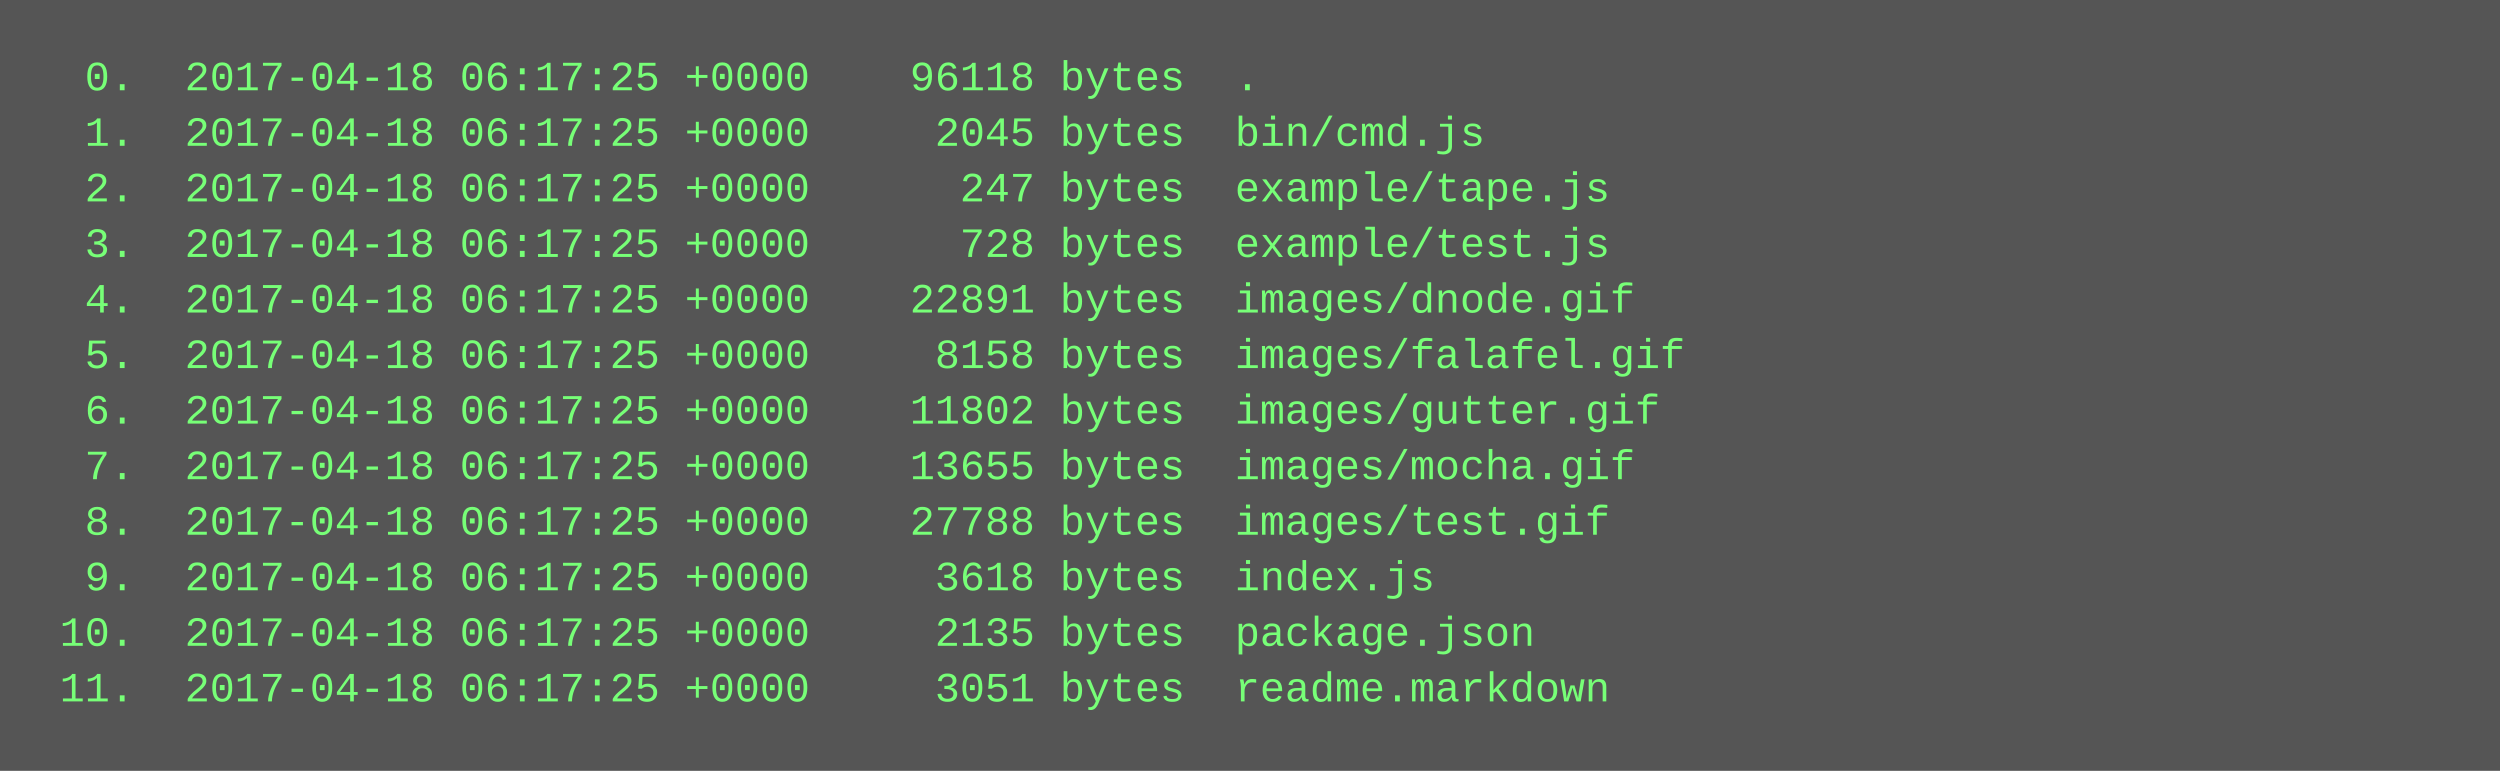
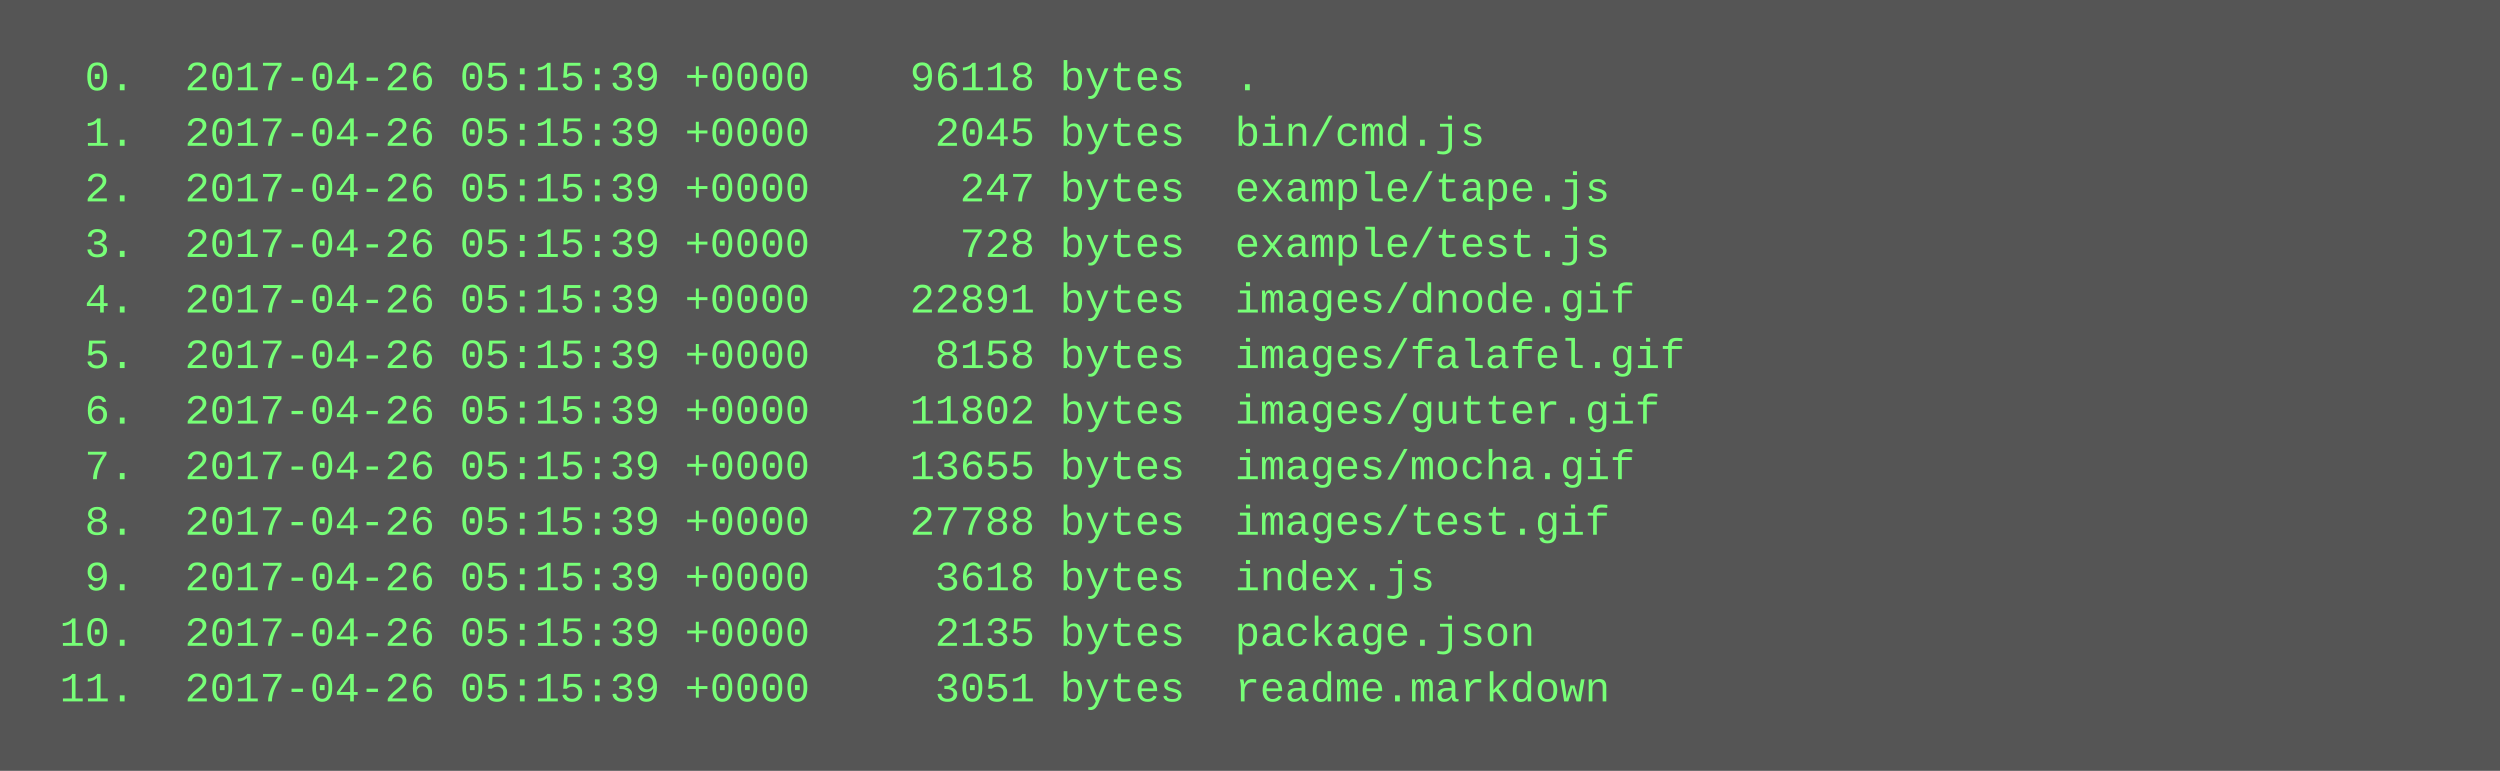
<svg xmlns="http://www.w3.org/2000/svg" height="222" width="720">
  <rect height="222" fill="#555" width="720" />
  <text fill="#7f7" font-family="Courier New" font-size="12" xml:space="preserve">
-     <tspan x="10" y="26">  0.  2017-04-18 06:17:25 +0000    96118 bytes  .</tspan>
-     <tspan x="10" y="42">  1.  2017-04-18 06:17:25 +0000     2045 bytes  bin/cmd.js</tspan>
-     <tspan x="10" y="58">  2.  2017-04-18 06:17:25 +0000      247 bytes  example/tape.js</tspan>
-     <tspan x="10" y="74">  3.  2017-04-18 06:17:25 +0000      728 bytes  example/test.js</tspan>
-     <tspan x="10" y="90">  4.  2017-04-18 06:17:25 +0000    22891 bytes  images/dnode.gif</tspan>
-     <tspan x="10" y="106">  5.  2017-04-18 06:17:25 +0000     8158 bytes  images/falafel.gif</tspan>
-     <tspan x="10" y="122">  6.  2017-04-18 06:17:25 +0000    11802 bytes  images/gutter.gif</tspan>
-     <tspan x="10" y="138">  7.  2017-04-18 06:17:25 +0000    13655 bytes  images/mocha.gif</tspan>
-     <tspan x="10" y="154">  8.  2017-04-18 06:17:25 +0000    27788 bytes  images/test.gif</tspan>
-     <tspan x="10" y="170">  9.  2017-04-18 06:17:25 +0000     3618 bytes  index.js</tspan>
-     <tspan x="10" y="186"> 10.  2017-04-18 06:17:25 +0000     2135 bytes  package.json</tspan>
-     <tspan x="10" y="202"> 11.  2017-04-18 06:17:25 +0000     3051 bytes  readme.markdown</tspan>
+     <tspan x="10" y="26">  0.  2017-04-26 05:15:39 +0000    96118 bytes  .</tspan>
+     <tspan x="10" y="42">  1.  2017-04-26 05:15:39 +0000     2045 bytes  bin/cmd.js</tspan>
+     <tspan x="10" y="58">  2.  2017-04-26 05:15:39 +0000      247 bytes  example/tape.js</tspan>
+     <tspan x="10" y="74">  3.  2017-04-26 05:15:39 +0000      728 bytes  example/test.js</tspan>
+     <tspan x="10" y="90">  4.  2017-04-26 05:15:39 +0000    22891 bytes  images/dnode.gif</tspan>
+     <tspan x="10" y="106">  5.  2017-04-26 05:15:39 +0000     8158 bytes  images/falafel.gif</tspan>
+     <tspan x="10" y="122">  6.  2017-04-26 05:15:39 +0000    11802 bytes  images/gutter.gif</tspan>
+     <tspan x="10" y="138">  7.  2017-04-26 05:15:39 +0000    13655 bytes  images/mocha.gif</tspan>
+     <tspan x="10" y="154">  8.  2017-04-26 05:15:39 +0000    27788 bytes  images/test.gif</tspan>
+     <tspan x="10" y="170">  9.  2017-04-26 05:15:39 +0000     3618 bytes  index.js</tspan>
+     <tspan x="10" y="186"> 10.  2017-04-26 05:15:39 +0000     2135 bytes  package.json</tspan>
+     <tspan x="10" y="202"> 11.  2017-04-26 05:15:39 +0000     3051 bytes  readme.markdown</tspan>
  </text>
</svg>
